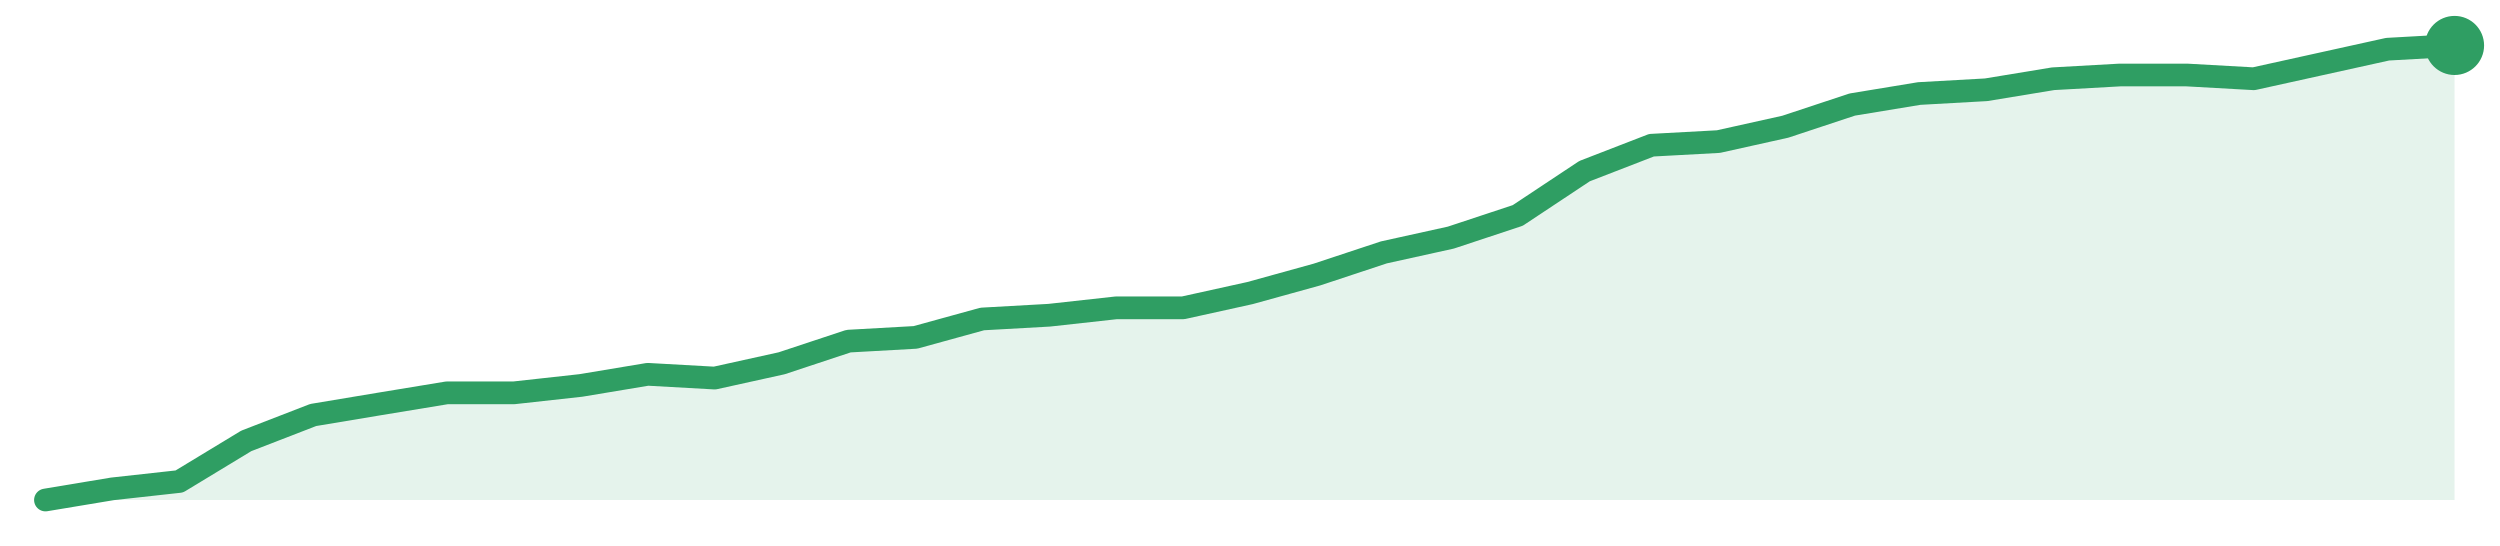
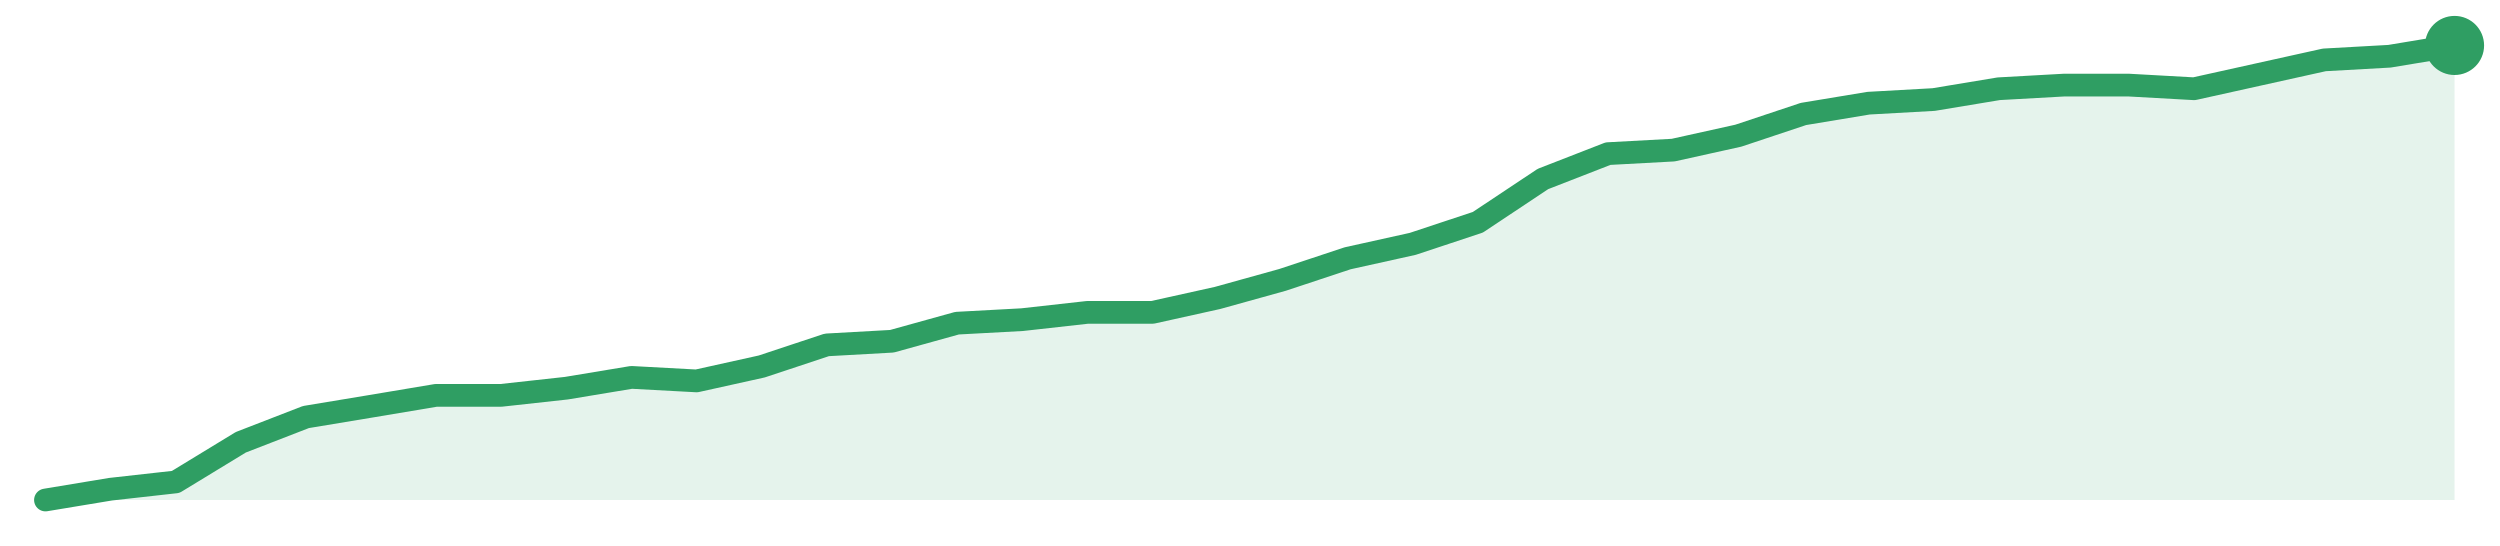
<svg xmlns="http://www.w3.org/2000/svg" width="220" height="48" viewBox="0 0 220 48" role="img" aria-label="trend">
-   <path d="M4.0,44.0 L4.0,44.0 L9.89,43.02 L15.78,42.37 L21.67,38.8 L27.56,36.52 L33.44,35.54 L39.33,34.57 L45.22,34.57 L51.11,33.92 L57.0,32.94 L62.89,33.27 L68.78,31.97 L74.67,30.02 L80.56,29.69 L86.44,28.07 L92.33,27.74 L98.22,27.09 L104.11,27.09 L110.0,25.79 L115.89,24.16 L121.78,22.21 L127.67,20.91 L133.56,18.96 L139.44,15.06 L145.33,12.78 L151.22,12.46 L157.11,11.15 L163.0,9.2 L168.89,8.23 L174.78,7.9 L180.67,6.93 L186.56,6.6 L192.44,6.6 L198.33,6.93 L204.22,5.63 L210.11,4.33 L216.0,4.0 L216.0,44.0 Z" fill="#2f9e631f" />
-   <path d="M4.0,44.0 L9.89,43.02 L15.78,42.37 L21.67,38.8 L27.56,36.52 L33.44,35.54 L39.33,34.57 L45.22,34.57 L51.11,33.92 L57.0,32.94 L62.89,33.27 L68.78,31.97 L74.67,30.02 L80.56,29.69 L86.44,28.07 L92.33,27.74 L98.22,27.09 L104.11,27.09 L110.0,25.79 L115.89,24.16 L121.78,22.21 L127.67,20.91 L133.56,18.96 L139.44,15.06 L145.33,12.78 L151.22,12.46 L157.11,11.15 L163.0,9.2 L168.89,8.23 L174.78,7.9 L180.67,6.93 L186.56,6.6 L192.44,6.6 L198.33,6.93 L204.22,5.63 L210.11,4.33 L216.0,4.0" fill="none" stroke="#2f9e63" stroke-width="2" stroke-linejoin="round" stroke-linecap="round" />
+   <path d="M4.0,44.0 L4.0,44.0 L9.73,43.05 L15.46,42.41 L21.19,38.92 L26.92,36.7 L32.65,35.75 L38.38,34.79 L44.11,34.79 L49.84,34.16 L55.57,33.21 L61.3,33.52 L67.03,32.25 L72.76,30.35 L78.49,30.03 L84.22,28.44 L89.95,28.13 L95.68,27.49 L101.41,27.49 L107.14,26.22 L112.86,24.63 L118.59,22.73 L124.32,21.46 L130.05,19.56 L135.78,15.75 L141.51,13.52 L147.24,13.21 L152.97,11.94 L158.7,10.03 L164.43,9.08 L170.16,8.76 L175.89,7.81 L181.62,7.49 L187.35,7.49 L193.08,7.81 L198.81,6.54 L204.54,5.27 L210.27,4.95 L216.0,4.0 L216.0,44.0 Z" fill="#2f9e631f" />
+   <path d="M4.0,44.0 L9.73,43.05 L15.46,42.41 L21.19,38.92 L26.92,36.7 L32.65,35.75 L38.38,34.79 L44.11,34.79 L49.84,34.16 L55.57,33.21 L61.3,33.52 L67.03,32.25 L72.76,30.35 L78.49,30.03 L84.22,28.44 L89.95,28.13 L95.68,27.49 L101.41,27.49 L107.14,26.22 L112.86,24.63 L118.59,22.73 L124.32,21.46 L130.05,19.56 L135.78,15.75 L141.51,13.52 L147.24,13.21 L152.97,11.94 L158.7,10.03 L164.43,9.08 L170.16,8.76 L175.89,7.81 L181.62,7.49 L187.35,7.49 L193.08,7.81 L198.81,6.54 L204.54,5.27 L210.27,4.95 L216.0,4.0" fill="none" stroke="#2f9e63" stroke-width="2" stroke-linejoin="round" stroke-linecap="round" />
  <circle cx="216.0" cy="4.0" r="2.6" fill="#2f9e63" />
</svg>
